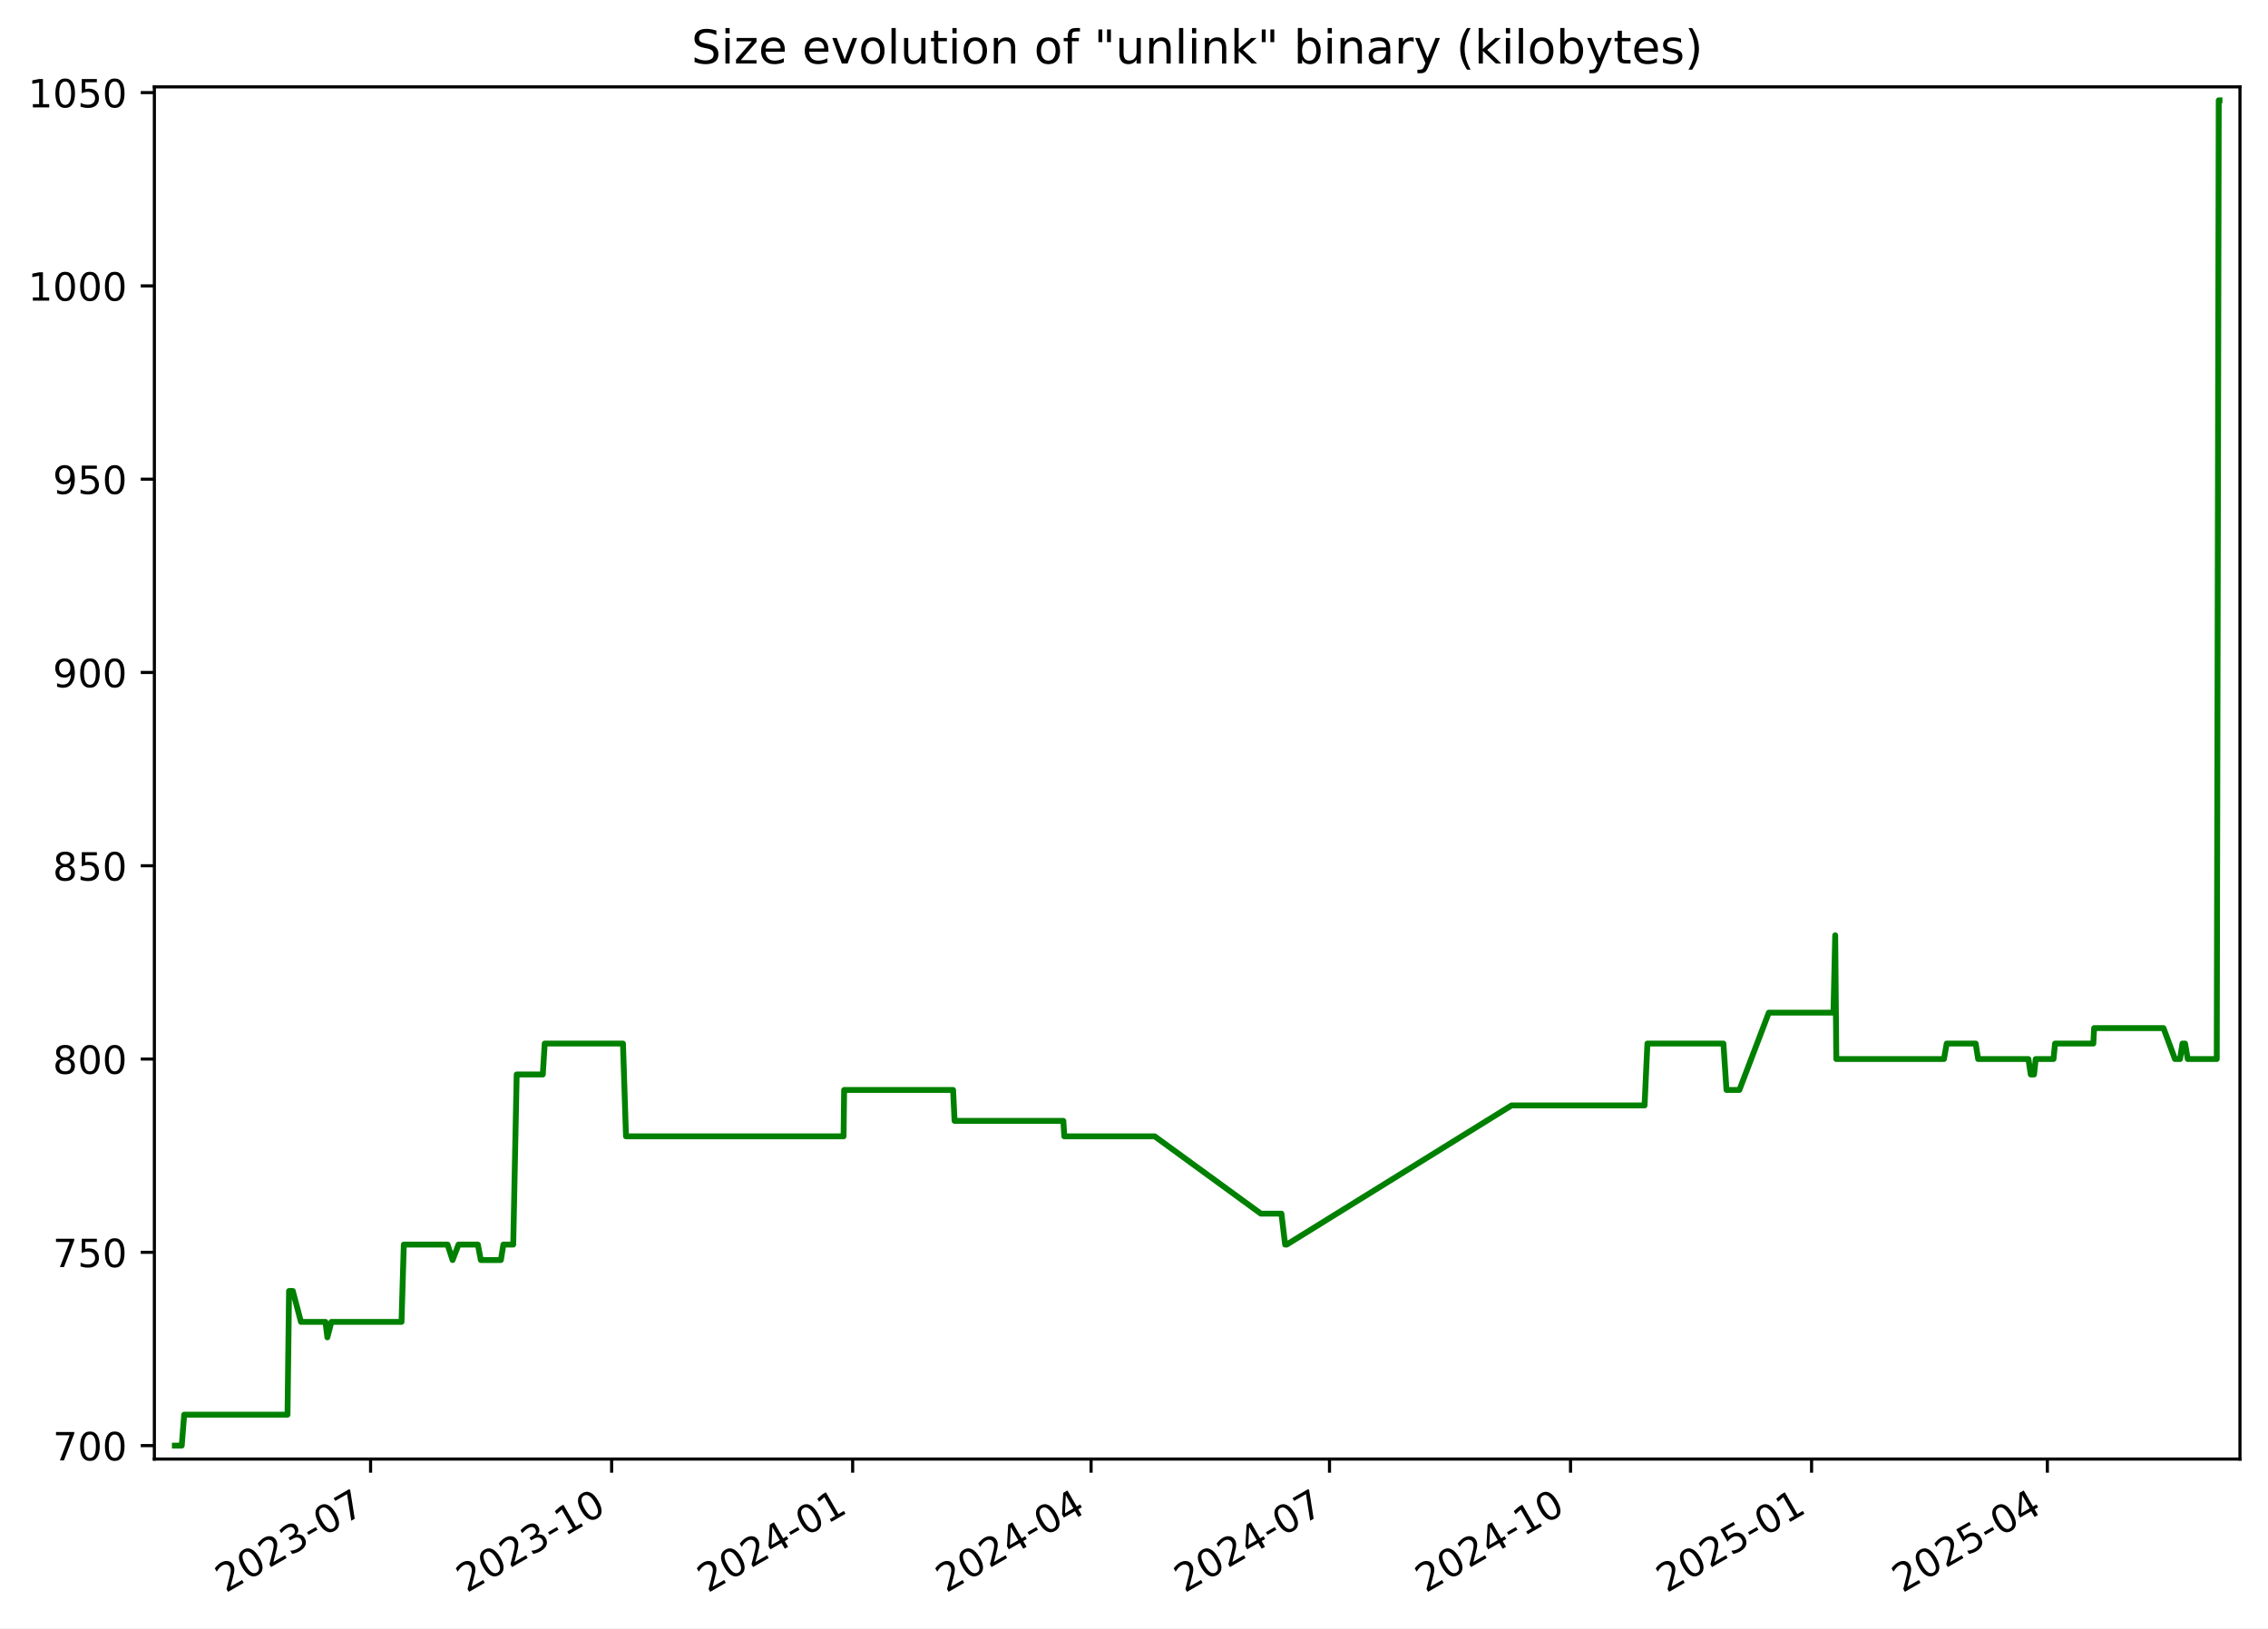
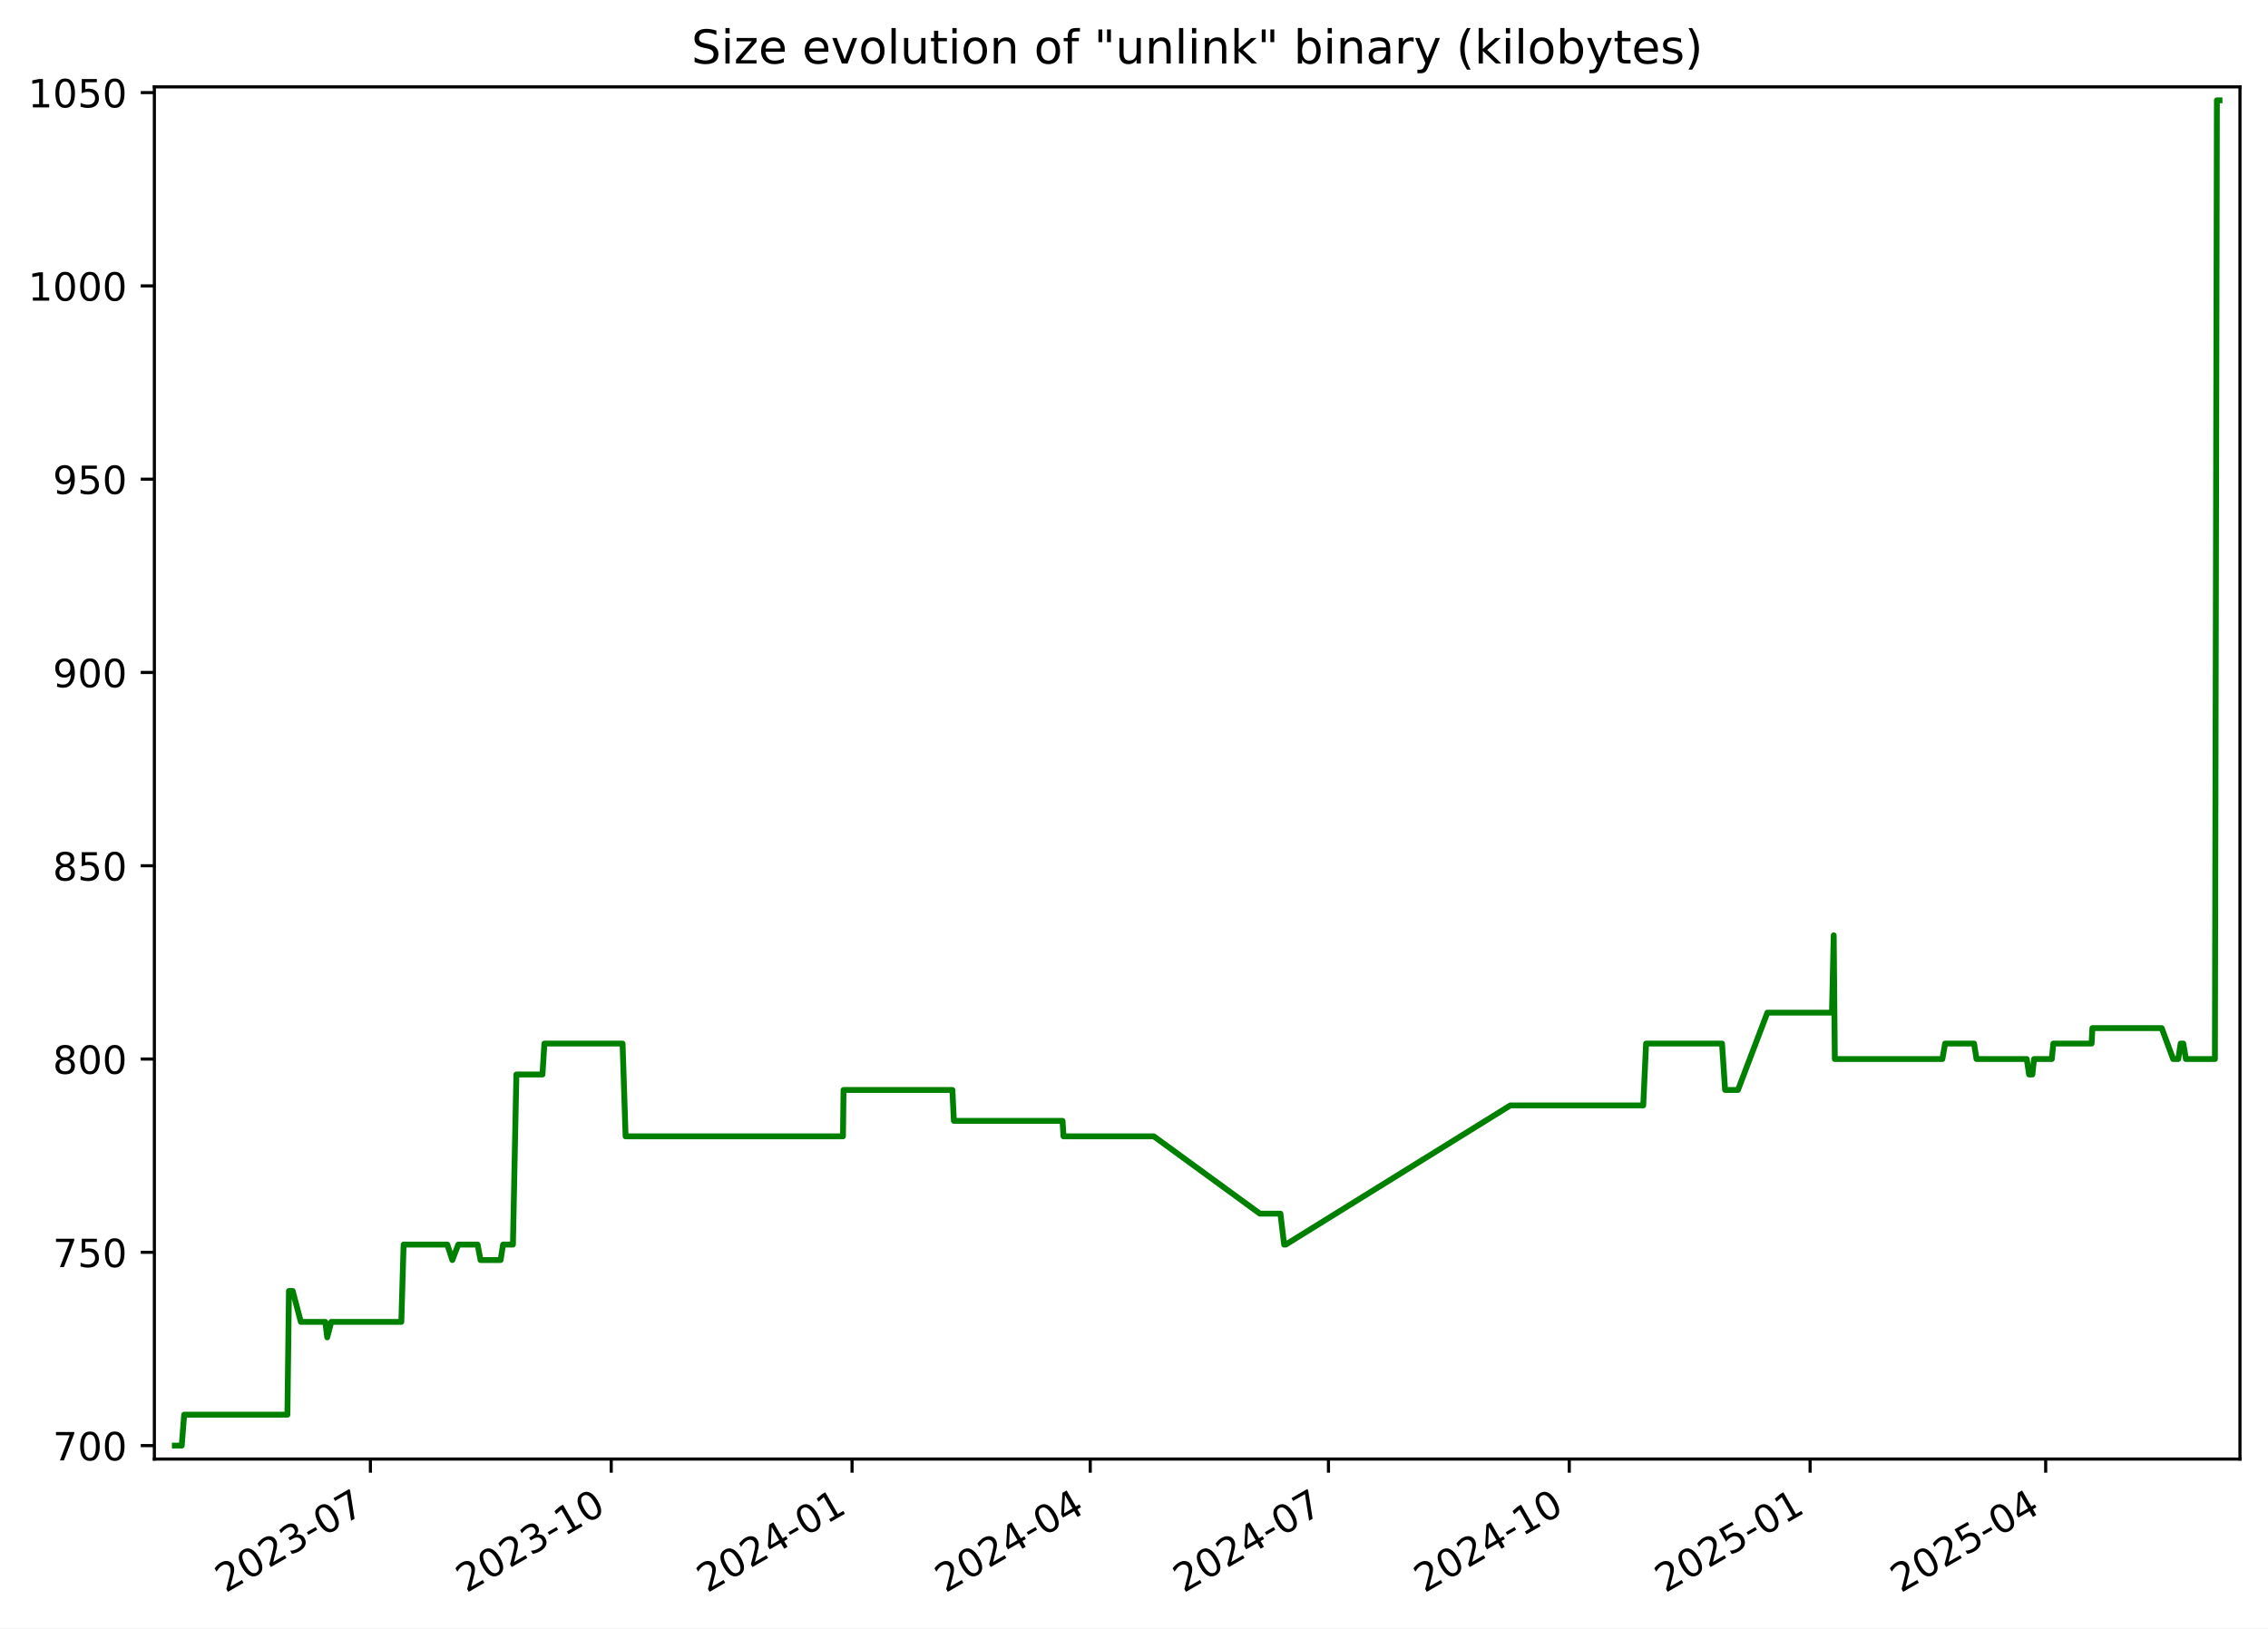
<svg xmlns="http://www.w3.org/2000/svg" xmlns:xlink="http://www.w3.org/1999/xlink" width="582.53pt" height="418.303pt" viewBox="0 0 582.53 418.303" version="1.1">
  <defs>
    <style type="text/css">*{stroke-linejoin: round; stroke-linecap: butt}</style>
  </defs>
  <g id="figure_1">
    <g id="patch_1">
      <path d="M -0 418.303  L 582.53 418.303  L 582.53 0  L -0 0  z " style="fill: #ffffff" />
    </g>
    <g id="axes_1">
      <g id="patch_2">
        <path d="M 39.65 374.83  L 575.33 374.83  L 575.33 22.318  L 39.65 22.318  z " style="fill: #ffffff" />
      </g>
      <g id="matplotlib.axis_1">
        <g id="xtick_1">
          <g id="line2d_1">
            <defs>
-               <path id="m14459a2af7" d="M 0 0  L 0 3.5  " style="stroke: #000000; stroke-width: 0.8" />
+               <path id="m33b8fc55b9" d="M 0 0  L 0 3.5  " style="stroke: #000000; stroke-width: 0.8" />
            </defs>
            <g>
-               <use xlink:href="#m14459a2af7" x="95.184" y="374.83" style="stroke: #000000; stroke-width: 0.8" />
+               <use xlink:href="#m33b8fc55b9" x="95.139" y="374.83" style="stroke: #000000; stroke-width: 0.8" />
            </g>
          </g>
          <g id="text_1">
-             <g transform="translate(57.959 409.302) rotate(-30) scale(0.1 -0.1)">
+             <g transform="translate(57.91376 409.302) rotate(-30) scale(0.1 -0.1)">
              <defs>
                <path id="DejaVuSans-32" d="M 1228 531  L 3431 531  L 3431 0  L 469 0  L 469 531  Q 828 903 1448 1529  Q 2069 2156 2228 2338  Q 2531 2678 2651 2914  Q 2772 3150 2772 3378  Q 2772 3750 2511 3984  Q 2250 4219 1831 4219  Q 1534 4219 1204 4116  Q 875 4013 500 3803  L 500 4441  Q 881 4594 1212 4672  Q 1544 4750 1819 4750  Q 2544 4750 2975 4387  Q 3406 4025 3406 3419  Q 3406 3131 3298 2873  Q 3191 2616 2906 2266  Q 2828 2175 2409 1742  Q 1991 1309 1228 531  z " transform="scale(0.015625)" />
                <path id="DejaVuSans-30" d="M 2034 4250  Q 1547 4250 1301 3770  Q 1056 3291 1056 2328  Q 1056 1369 1301 889  Q 1547 409 2034 409  Q 2525 409 2770 889  Q 3016 1369 3016 2328  Q 3016 3291 2770 3770  Q 2525 4250 2034 4250  z M 2034 4750  Q 2819 4750 3233 4129  Q 3647 3509 3647 2328  Q 3647 1150 3233 529  Q 2819 -91 2034 -91  Q 1250 -91 836 529  Q 422 1150 422 2328  Q 422 3509 836 4129  Q 1250 4750 2034 4750  z " transform="scale(0.015625)" />
                <path id="DejaVuSans-33" d="M 2597 2516  Q 3050 2419 3304 2112  Q 3559 1806 3559 1356  Q 3559 666 3084 287  Q 2609 -91 1734 -91  Q 1441 -91 1130 -33  Q 819 25 488 141  L 488 750  Q 750 597 1062 519  Q 1375 441 1716 441  Q 2309 441 2620 675  Q 2931 909 2931 1356  Q 2931 1769 2642 2001  Q 2353 2234 1838 2234  L 1294 2234  L 1294 2753  L 1863 2753  Q 2328 2753 2575 2939  Q 2822 3125 2822 3475  Q 2822 3834 2567 4026  Q 2313 4219 1838 4219  Q 1578 4219 1281 4162  Q 984 4106 628 3988  L 628 4550  Q 988 4650 1302 4700  Q 1616 4750 1894 4750  Q 2613 4750 3031 4423  Q 3450 4097 3450 3541  Q 3450 3153 3228 2886  Q 3006 2619 2597 2516  z " transform="scale(0.015625)" />
                <path id="DejaVuSans-2d" d="M 313 2009  L 1997 2009  L 1997 1497  L 313 1497  L 313 2009  z " transform="scale(0.015625)" />
                <path id="DejaVuSans-37" d="M 525 4666  L 3525 4666  L 3525 4397  L 1831 0  L 1172 0  L 2766 4134  L 525 4134  L 525 4666  z " transform="scale(0.015625)" />
              </defs>
              <use xlink:href="#DejaVuSans-32" />
              <use xlink:href="#DejaVuSans-30" x="63.623" />
              <use xlink:href="#DejaVuSans-32" x="127.246" />
              <use xlink:href="#DejaVuSans-33" x="190.869" />
              <use xlink:href="#DejaVuSans-2d" x="254.492" />
              <use xlink:href="#DejaVuSans-30" x="290.576" />
              <use xlink:href="#DejaVuSans-37" x="354.199" />
            </g>
          </g>
        </g>
        <g id="xtick_2">
          <g id="line2d_2">
            <g>
-               <use xlink:href="#m14459a2af7" x="157.094" y="374.83" style="stroke: #000000; stroke-width: 0.8" />
+               <use xlink:href="#m33b8fc55b9" x="156.993" y="374.83" style="stroke: #000000; stroke-width: 0.8" />
            </g>
          </g>
          <g id="text_2">
-             <g transform="translate(119.869 409.302) rotate(-30) scale(0.1 -0.1)">
+             <g transform="translate(119.768 409.302) rotate(-30) scale(0.1 -0.1)">
              <defs>
                <path id="DejaVuSans-31" d="M 794 531  L 1825 531  L 1825 4091  L 703 3866  L 703 4441  L 1819 4666  L 2450 4666  L 2450 531  L 3481 531  L 3481 0  L 794 0  L 794 531  z " transform="scale(0.015625)" />
              </defs>
              <use xlink:href="#DejaVuSans-32" />
              <use xlink:href="#DejaVuSans-30" x="63.623" />
              <use xlink:href="#DejaVuSans-32" x="127.246" />
              <use xlink:href="#DejaVuSans-33" x="190.869" />
              <use xlink:href="#DejaVuSans-2d" x="254.492" />
              <use xlink:href="#DejaVuSans-31" x="290.576" />
              <use xlink:href="#DejaVuSans-30" x="354.199" />
            </g>
          </g>
        </g>
        <g id="xtick_3">
          <g id="line2d_3">
            <g>
-               <use xlink:href="#m14459a2af7" x="219.004" y="374.83" style="stroke: #000000; stroke-width: 0.8" />
+               <use xlink:href="#m33b8fc55b9" x="218.847" y="374.83" style="stroke: #000000; stroke-width: 0.8" />
            </g>
          </g>
          <g id="text_3">
-             <g transform="translate(181.779 409.302) rotate(-30) scale(0.1 -0.1)">
+             <g transform="translate(181.6223 409.302) rotate(-30) scale(0.1 -0.1)">
              <defs>
                <path id="DejaVuSans-34" d="M 2419 4116  L 825 1625  L 2419 1625  L 2419 4116  z M 2253 4666  L 3047 4666  L 3047 1625  L 3713 1625  L 3713 1100  L 3047 1100  L 3047 0  L 2419 0  L 2419 1100  L 313 1100  L 313 1709  L 2253 4666  z " transform="scale(0.015625)" />
              </defs>
              <use xlink:href="#DejaVuSans-32" />
              <use xlink:href="#DejaVuSans-30" x="63.623" />
              <use xlink:href="#DejaVuSans-32" x="127.246" />
              <use xlink:href="#DejaVuSans-34" x="190.869" />
              <use xlink:href="#DejaVuSans-2d" x="254.492" />
              <use xlink:href="#DejaVuSans-30" x="290.576" />
              <use xlink:href="#DejaVuSans-31" x="354.199" />
            </g>
          </g>
        </g>
        <g id="xtick_4">
          <g id="line2d_4">
            <g>
-               <use xlink:href="#m14459a2af7" x="280.241" y="374.83" style="stroke: #000000; stroke-width: 0.8" />
+               <use xlink:href="#m33b8fc55b9" x="280.029" y="374.83" style="stroke: #000000; stroke-width: 0.8" />
            </g>
          </g>
          <g id="text_4">
-             <g transform="translate(243.016 409.302) rotate(-30) scale(0.1 -0.1)">
+             <g transform="translate(242.8043 409.302) rotate(-30) scale(0.1 -0.1)">
              <use xlink:href="#DejaVuSans-32" />
              <use xlink:href="#DejaVuSans-30" x="63.623" />
              <use xlink:href="#DejaVuSans-32" x="127.246" />
              <use xlink:href="#DejaVuSans-34" x="190.869" />
              <use xlink:href="#DejaVuSans-2d" x="254.492" />
              <use xlink:href="#DejaVuSans-30" x="290.576" />
              <use xlink:href="#DejaVuSans-34" x="354.199" />
            </g>
          </g>
        </g>
        <g id="xtick_5">
          <g id="line2d_5">
            <g>
-               <use xlink:href="#m14459a2af7" x="341.478" y="374.83" style="stroke: #000000; stroke-width: 0.8" />
+               <use xlink:href="#m33b8fc55b9" x="341.211" y="374.83" style="stroke: #000000; stroke-width: 0.8" />
            </g>
          </g>
          <g id="text_5">
-             <g transform="translate(304.2531 409.302) rotate(-30) scale(0.1 -0.1)">
+             <g transform="translate(303.9862 409.302) rotate(-30) scale(0.1 -0.1)">
              <use xlink:href="#DejaVuSans-32" />
              <use xlink:href="#DejaVuSans-30" x="63.623" />
              <use xlink:href="#DejaVuSans-32" x="127.246" />
              <use xlink:href="#DejaVuSans-34" x="190.869" />
              <use xlink:href="#DejaVuSans-2d" x="254.492" />
              <use xlink:href="#DejaVuSans-30" x="290.576" />
              <use xlink:href="#DejaVuSans-37" x="354.199" />
            </g>
          </g>
        </g>
        <g id="xtick_6">
          <g id="line2d_6">
            <g>
-               <use xlink:href="#m14459a2af7" x="403.388" y="374.83" style="stroke: #000000; stroke-width: 0.8" />
+               <use xlink:href="#m33b8fc55b9" x="403.065" y="374.83" style="stroke: #000000; stroke-width: 0.8" />
            </g>
          </g>
          <g id="text_6">
-             <g transform="translate(366.163 409.302) rotate(-30) scale(0.1 -0.1)">
+             <g transform="translate(365.8405 409.302) rotate(-30) scale(0.1 -0.1)">
              <use xlink:href="#DejaVuSans-32" />
              <use xlink:href="#DejaVuSans-30" x="63.623" />
              <use xlink:href="#DejaVuSans-32" x="127.246" />
              <use xlink:href="#DejaVuSans-34" x="190.869" />
              <use xlink:href="#DejaVuSans-2d" x="254.492" />
              <use xlink:href="#DejaVuSans-31" x="290.576" />
              <use xlink:href="#DejaVuSans-30" x="354.199" />
            </g>
          </g>
        </g>
        <g id="xtick_7">
          <g id="line2d_7">
            <g>
-               <use xlink:href="#m14459a2af7" x="465.298" y="374.83" style="stroke: #000000; stroke-width: 0.8" />
+               <use xlink:href="#m33b8fc55b9" x="464.92" y="374.83" style="stroke: #000000; stroke-width: 0.8" />
            </g>
          </g>
          <g id="text_7">
-             <g transform="translate(428.073 409.302) rotate(-30) scale(0.1 -0.1)">
+             <g transform="translate(427.6948 409.302) rotate(-30) scale(0.1 -0.1)">
              <defs>
                <path id="DejaVuSans-35" d="M 691 4666  L 3169 4666  L 3169 4134  L 1269 4134  L 1269 2991  Q 1406 3038 1543 3061  Q 1681 3084 1819 3084  Q 2600 3084 3056 2656  Q 3513 2228 3513 1497  Q 3513 744 3044 326  Q 2575 -91 1722 -91  Q 1428 -91 1123 -41  Q 819 9 494 109  L 494 744  Q 775 591 1075 516  Q 1375 441 1709 441  Q 2250 441 2565 725  Q 2881 1009 2881 1497  Q 2881 1984 2565 2268  Q 2250 2553 1709 2553  Q 1456 2553 1204 2497  Q 953 2441 691 2322  L 691 4666  z " transform="scale(0.015625)" />
              </defs>
              <use xlink:href="#DejaVuSans-32" />
              <use xlink:href="#DejaVuSans-30" x="63.623" />
              <use xlink:href="#DejaVuSans-32" x="127.246" />
              <use xlink:href="#DejaVuSans-35" x="190.869" />
              <use xlink:href="#DejaVuSans-2d" x="254.492" />
              <use xlink:href="#DejaVuSans-30" x="290.576" />
              <use xlink:href="#DejaVuSans-31" x="354.199" />
            </g>
          </g>
        </g>
        <g id="xtick_8">
          <g id="line2d_8">
            <g>
-               <use xlink:href="#m14459a2af7" x="525.862" y="374.83" style="stroke: #000000; stroke-width: 0.8" />
+               <use xlink:href="#m33b8fc55b9" x="525.429" y="374.83" style="stroke: #000000; stroke-width: 0.8" />
            </g>
          </g>
          <g id="text_8">
-             <g transform="translate(488.6371 409.302) rotate(-30) scale(0.1 -0.1)">
+             <g transform="translate(488.2044 409.302) rotate(-30) scale(0.1 -0.1)">
              <use xlink:href="#DejaVuSans-32" />
              <use xlink:href="#DejaVuSans-30" x="63.623" />
              <use xlink:href="#DejaVuSans-32" x="127.246" />
              <use xlink:href="#DejaVuSans-35" x="190.869" />
              <use xlink:href="#DejaVuSans-2d" x="254.492" />
              <use xlink:href="#DejaVuSans-30" x="290.576" />
              <use xlink:href="#DejaVuSans-34" x="354.199" />
            </g>
          </g>
        </g>
      </g>
      <g id="matplotlib.axis_2">
        <g id="ytick_1">
          <g id="line2d_9">
            <defs>
-               <path id="md660aedc5e" d="M 0 0  L -3.5 0  " style="stroke: #000000; stroke-width: 0.8" />
+               <path id="m7462b9460d" d="M 0 0  L -3.5 0  " style="stroke: #000000; stroke-width: 0.8" />
            </defs>
            <g>
-               <use xlink:href="#md660aedc5e" x="39.65" y="371.374" style="stroke: #000000; stroke-width: 0.8" />
+               <use xlink:href="#m7462b9460d" x="39.65" y="371.374" style="stroke: #000000; stroke-width: 0.8" />
            </g>
          </g>
          <g id="text_9">
            <g transform="translate(13.5625 375.1733) scale(0.1 -0.1)">
              <use xlink:href="#DejaVuSans-37" />
              <use xlink:href="#DejaVuSans-30" x="63.623" />
              <use xlink:href="#DejaVuSans-30" x="127.246" />
            </g>
          </g>
        </g>
        <g id="ytick_2">
          <g id="line2d_10">
            <g>
-               <use xlink:href="#md660aedc5e" x="39.65" y="321.719" style="stroke: #000000; stroke-width: 0.8" />
+               <use xlink:href="#m7462b9460d" x="39.65" y="321.719" style="stroke: #000000; stroke-width: 0.8" />
            </g>
          </g>
          <g id="text_10">
            <g transform="translate(13.5625 325.5182) scale(0.1 -0.1)">
              <use xlink:href="#DejaVuSans-37" />
              <use xlink:href="#DejaVuSans-35" x="63.623" />
              <use xlink:href="#DejaVuSans-30" x="127.246" />
            </g>
          </g>
        </g>
        <g id="ytick_3">
          <g id="line2d_11">
            <g>
-               <use xlink:href="#md660aedc5e" x="39.65" y="272.064" style="stroke: #000000; stroke-width: 0.8" />
+               <use xlink:href="#m7462b9460d" x="39.65" y="272.064" style="stroke: #000000; stroke-width: 0.8" />
            </g>
          </g>
          <g id="text_11">
            <g transform="translate(13.5625 275.863) scale(0.1 -0.1)">
              <defs>
                <path id="DejaVuSans-38" d="M 2034 2216  Q 1584 2216 1326 1975  Q 1069 1734 1069 1313  Q 1069 891 1326 650  Q 1584 409 2034 409  Q 2484 409 2743 651  Q 3003 894 3003 1313  Q 3003 1734 2745 1975  Q 2488 2216 2034 2216  z M 1403 2484  Q 997 2584 770 2862  Q 544 3141 544 3541  Q 544 4100 942 4425  Q 1341 4750 2034 4750  Q 2731 4750 3128 4425  Q 3525 4100 3525 3541  Q 3525 3141 3298 2862  Q 3072 2584 2669 2484  Q 3125 2378 3379 2068  Q 3634 1759 3634 1313  Q 3634 634 3220 271  Q 2806 -91 2034 -91  Q 1263 -91 848 271  Q 434 634 434 1313  Q 434 1759 690 2068  Q 947 2378 1403 2484  z M 1172 3481  Q 1172 3119 1398 2916  Q 1625 2713 2034 2713  Q 2441 2713 2670 2916  Q 2900 3119 2900 3481  Q 2900 3844 2670 4047  Q 2441 4250 2034 4250  Q 1625 4250 1398 4047  Q 1172 3844 1172 3481  z " transform="scale(0.015625)" />
              </defs>
              <use xlink:href="#DejaVuSans-38" />
              <use xlink:href="#DejaVuSans-30" x="63.623" />
              <use xlink:href="#DejaVuSans-30" x="127.246" />
            </g>
          </g>
        </g>
        <g id="ytick_4">
          <g id="line2d_12">
            <g>
-               <use xlink:href="#md660aedc5e" x="39.65" y="222.409" style="stroke: #000000; stroke-width: 0.8" />
+               <use xlink:href="#m7462b9460d" x="39.65" y="222.409" style="stroke: #000000; stroke-width: 0.8" />
            </g>
          </g>
          <g id="text_12">
            <g transform="translate(13.5625 226.2078) scale(0.1 -0.1)">
              <use xlink:href="#DejaVuSans-38" />
              <use xlink:href="#DejaVuSans-35" x="63.623" />
              <use xlink:href="#DejaVuSans-30" x="127.246" />
            </g>
          </g>
        </g>
        <g id="ytick_5">
          <g id="line2d_13">
            <g>
-               <use xlink:href="#md660aedc5e" x="39.65" y="172.753" style="stroke: #000000; stroke-width: 0.8" />
+               <use xlink:href="#m7462b9460d" x="39.65" y="172.753" style="stroke: #000000; stroke-width: 0.8" />
            </g>
          </g>
          <g id="text_13">
            <g transform="translate(13.5625 176.5527) scale(0.1 -0.1)">
              <defs>
                <path id="DejaVuSans-39" d="M 703 97  L 703 672  Q 941 559 1184 500  Q 1428 441 1663 441  Q 2288 441 2617 861  Q 2947 1281 2994 2138  Q 2813 1869 2534 1725  Q 2256 1581 1919 1581  Q 1219 1581 811 2004  Q 403 2428 403 3163  Q 403 3881 828 4315  Q 1253 4750 1959 4750  Q 2769 4750 3195 4129  Q 3622 3509 3622 2328  Q 3622 1225 3098 567  Q 2575 -91 1691 -91  Q 1453 -91 1209 -44  Q 966 3 703 97  z M 1959 2075  Q 2384 2075 2632 2365  Q 2881 2656 2881 3163  Q 2881 3666 2632 3958  Q 2384 4250 1959 4250  Q 1534 4250 1286 3958  Q 1038 3666 1038 3163  Q 1038 2656 1286 2365  Q 1534 2075 1959 2075  z " transform="scale(0.015625)" />
              </defs>
              <use xlink:href="#DejaVuSans-39" />
              <use xlink:href="#DejaVuSans-30" x="63.623" />
              <use xlink:href="#DejaVuSans-30" x="127.246" />
            </g>
          </g>
        </g>
        <g id="ytick_6">
          <g id="line2d_14">
            <g>
-               <use xlink:href="#md660aedc5e" x="39.65" y="123.098" style="stroke: #000000; stroke-width: 0.8" />
+               <use xlink:href="#m7462b9460d" x="39.65" y="123.098" style="stroke: #000000; stroke-width: 0.8" />
            </g>
          </g>
          <g id="text_14">
            <g transform="translate(13.5625 126.8975) scale(0.1 -0.1)">
              <use xlink:href="#DejaVuSans-39" />
              <use xlink:href="#DejaVuSans-35" x="63.623" />
              <use xlink:href="#DejaVuSans-30" x="127.246" />
            </g>
          </g>
        </g>
        <g id="ytick_7">
          <g id="line2d_15">
            <g>
-               <use xlink:href="#md660aedc5e" x="39.65" y="73.443" style="stroke: #000000; stroke-width: 0.8" />
+               <use xlink:href="#m7462b9460d" x="39.65" y="73.443" style="stroke: #000000; stroke-width: 0.8" />
            </g>
          </g>
          <g id="text_15">
            <g transform="translate(7.2 77.24231) scale(0.1 -0.1)">
              <use xlink:href="#DejaVuSans-31" />
              <use xlink:href="#DejaVuSans-30" x="63.623" />
              <use xlink:href="#DejaVuSans-30" x="127.246" />
              <use xlink:href="#DejaVuSans-30" x="190.869" />
            </g>
          </g>
        </g>
        <g id="ytick_8">
          <g id="line2d_16">
            <g>
-               <use xlink:href="#md660aedc5e" x="39.65" y="23.788" style="stroke: #000000; stroke-width: 0.8" />
+               <use xlink:href="#m7462b9460d" x="39.65" y="23.788" style="stroke: #000000; stroke-width: 0.8" />
            </g>
          </g>
          <g id="text_16">
            <g transform="translate(7.2 27.58714) scale(0.1 -0.1)">
              <use xlink:href="#DejaVuSans-31" />
              <use xlink:href="#DejaVuSans-30" x="63.623" />
              <use xlink:href="#DejaVuSans-35" x="127.246" />
              <use xlink:href="#DejaVuSans-30" x="190.869" />
            </g>
          </g>
        </g>
      </g>
      <g id="line2d_17">
-         <path d="M 44.902 371.374  L 46.683 371.374  L 47.306 363.429  L 73.847 363.429  L 74.241 331.65  L 75.203 331.65  L 77.3 339.595  L 83.598 339.595  L 84.083 343.567  L 85.119 339.595  L 103.131 339.595  L 103.717 319.733  L 114.954 319.733  L 116.244 323.705  L 117.77 319.733  L 122.74 319.733  L 123.501 323.705  L 128.655 323.705  L 129.286 319.733  L 131.824 319.733  L 132.71 276.036  L 139.416 276.036  L 139.91 268.091  L 160.008 268.091  L 160.788 291.926  L 216.669 291.926  L 216.814 280.009  L 244.801 280.009  L 245.179 287.953  L 273.121 287.953  L 273.36 291.926  L 296.58 291.926  L 323.855 311.788  L 329.133 311.788  L 330.081 319.733  L 330.491 319.733  L 388.237 283.981  L 422.404 283.981  L 423.132 268.091  L 442.655 268.091  L 443.445 280.009  L 446.758 280.009  L 454.317 260.147  L 470.921 260.147  L 471.369 240.284  L 471.652 272.064  L 499.3 272.064  L 500.007 268.091  L 507.449 268.091  L 508.082 272.064  L 520.992 272.064  L 521.596 276.036  L 522.439 276.036  L 522.871 272.064  L 527.436 272.064  L 527.832 268.091  L 537.666 268.091  L 537.872 264.119  L 555.688 264.119  L 558.629 272.064  L 559.94 272.064  L 560.558 268.091  L 561.233 268.091  L 561.914 272.064  L 569.368 272.064  L 569.879 25.774  L 570.078 25.774  L 570.078 25.774  " clip-path="url(#p99f693aba6)" style="fill: none; stroke: #008000; stroke-width: 1.5; stroke-linecap: square" />
+         <path d="M 44.902 371.374  L 46.682 371.374  L 47.304 363.429  L 73.821 363.429  L 74.215 331.65  L 75.175 331.65  L 77.271 339.595  L 83.563 339.595  L 84.047 343.567  L 85.082 339.595  L 103.079 339.595  L 103.664 319.733  L 114.891 319.733  L 116.18 323.705  L 117.704 319.733  L 122.67 319.733  L 123.431 323.705  L 128.58 323.705  L 129.21 319.733  L 131.746 319.733  L 132.631 276.036  L 139.331 276.036  L 139.825 268.091  L 159.904 268.091  L 160.684 291.926  L 216.514 291.926  L 216.659 280.009  L 244.621 280.009  L 244.999 287.953  L 272.915 287.953  L 273.154 291.926  L 296.354 291.926  L 323.604 311.788  L 328.877 311.788  L 329.825 319.733  L 330.234 319.733  L 387.928 283.981  L 422.064 283.981  L 422.791 268.091  L 442.297 268.091  L 443.086 280.009  L 446.396 280.009  L 453.948 260.147  L 470.537 260.147  L 470.986 240.284  L 471.268 272.064  L 498.891 272.064  L 499.597 268.091  L 507.033 268.091  L 507.665 272.064  L 520.564 272.064  L 521.167 276.036  L 522.009 276.036  L 522.441 272.064  L 527.002 272.064  L 527.398 268.091  L 537.223 268.091  L 537.428 264.119  L 555.229 264.119  L 558.167 272.064  L 559.476 272.064  L 560.095 268.091  L 560.769 268.091  L 561.449 272.064  L 568.896 272.064  L 569.406 25.774  L 570.078 25.774  L 570.078 25.774  " clip-path="url(#p194f43917b)" style="fill: none; stroke: #008000; stroke-width: 1.5; stroke-linecap: square" />
      </g>
      <g id="patch_3">
        <path d="M 39.65 374.83  L 39.65 22.318  " style="fill: none; stroke: #000000; stroke-width: 0.8; stroke-linejoin: miter; stroke-linecap: square" />
      </g>
      <g id="patch_4">
        <path d="M 575.33 374.83  L 575.33 22.318  " style="fill: none; stroke: #000000; stroke-width: 0.8; stroke-linejoin: miter; stroke-linecap: square" />
      </g>
      <g id="patch_5">
        <path d="M 39.65 374.83  L 575.33 374.83  " style="fill: none; stroke: #000000; stroke-width: 0.8; stroke-linejoin: miter; stroke-linecap: square" />
      </g>
      <g id="patch_6">
        <path d="M 39.65 22.318  L 575.33 22.318  " style="fill: none; stroke: #000000; stroke-width: 0.8; stroke-linejoin: miter; stroke-linecap: square" />
      </g>
      <g id="text_17">
        <g transform="translate(177.5788 16.31812) scale(0.12 -0.12)">
          <defs>
            <path id="DejaVuSans-53" d="M 3425 4513  L 3425 3897  Q 3066 4069 2747 4153  Q 2428 4238 2131 4238  Q 1616 4238 1336 4038  Q 1056 3838 1056 3469  Q 1056 3159 1242 3001  Q 1428 2844 1947 2747  L 2328 2669  Q 3034 2534 3370 2195  Q 3706 1856 3706 1288  Q 3706 609 3251 259  Q 2797 -91 1919 -91  Q 1588 -91 1214 -16  Q 841 59 441 206  L 441 856  Q 825 641 1194 531  Q 1563 422 1919 422  Q 2459 422 2753 634  Q 3047 847 3047 1241  Q 3047 1584 2836 1778  Q 2625 1972 2144 2069  L 1759 2144  Q 1053 2284 737 2584  Q 422 2884 422 3419  Q 422 4038 858 4394  Q 1294 4750 2059 4750  Q 2388 4750 2728 4690  Q 3069 4631 3425 4513  z " transform="scale(0.015625)" />
            <path id="DejaVuSans-69" d="M 603 3500  L 1178 3500  L 1178 0  L 603 0  L 603 3500  z M 603 4863  L 1178 4863  L 1178 4134  L 603 4134  L 603 4863  z " transform="scale(0.015625)" />
            <path id="DejaVuSans-7a" d="M 353 3500  L 3084 3500  L 3084 2975  L 922 459  L 3084 459  L 3084 0  L 275 0  L 275 525  L 2438 3041  L 353 3041  L 353 3500  z " transform="scale(0.015625)" />
            <path id="DejaVuSans-65" d="M 3597 1894  L 3597 1613  L 953 1613  Q 991 1019 1311 708  Q 1631 397 2203 397  Q 2534 397 2845 478  Q 3156 559 3463 722  L 3463 178  Q 3153 47 2828 -22  Q 2503 -91 2169 -91  Q 1331 -91 842 396  Q 353 884 353 1716  Q 353 2575 817 3079  Q 1281 3584 2069 3584  Q 2775 3584 3186 3129  Q 3597 2675 3597 1894  z M 3022 2063  Q 3016 2534 2758 2815  Q 2500 3097 2075 3097  Q 1594 3097 1305 2825  Q 1016 2553 972 2059  L 3022 2063  z " transform="scale(0.015625)" />
            <path id="DejaVuSans-20" transform="scale(0.015625)" />
            <path id="DejaVuSans-76" d="M 191 3500  L 800 3500  L 1894 563  L 2988 3500  L 3597 3500  L 2284 0  L 1503 0  L 191 3500  z " transform="scale(0.015625)" />
            <path id="DejaVuSans-6f" d="M 1959 3097  Q 1497 3097 1228 2736  Q 959 2375 959 1747  Q 959 1119 1226 758  Q 1494 397 1959 397  Q 2419 397 2687 759  Q 2956 1122 2956 1747  Q 2956 2369 2687 2733  Q 2419 3097 1959 3097  z M 1959 3584  Q 2709 3584 3137 3096  Q 3566 2609 3566 1747  Q 3566 888 3137 398  Q 2709 -91 1959 -91  Q 1206 -91 779 398  Q 353 888 353 1747  Q 353 2609 779 3096  Q 1206 3584 1959 3584  z " transform="scale(0.015625)" />
            <path id="DejaVuSans-6c" d="M 603 4863  L 1178 4863  L 1178 0  L 603 0  L 603 4863  z " transform="scale(0.015625)" />
            <path id="DejaVuSans-75" d="M 544 1381  L 544 3500  L 1119 3500  L 1119 1403  Q 1119 906 1312 657  Q 1506 409 1894 409  Q 2359 409 2629 706  Q 2900 1003 2900 1516  L 2900 3500  L 3475 3500  L 3475 0  L 2900 0  L 2900 538  Q 2691 219 2414 64  Q 2138 -91 1772 -91  Q 1169 -91 856 284  Q 544 659 544 1381  z M 1991 3584  L 1991 3584  z " transform="scale(0.015625)" />
            <path id="DejaVuSans-74" d="M 1172 4494  L 1172 3500  L 2356 3500  L 2356 3053  L 1172 3053  L 1172 1153  Q 1172 725 1289 603  Q 1406 481 1766 481  L 2356 481  L 2356 0  L 1766 0  Q 1100 0 847 248  Q 594 497 594 1153  L 594 3053  L 172 3053  L 172 3500  L 594 3500  L 594 4494  L 1172 4494  z " transform="scale(0.015625)" />
            <path id="DejaVuSans-6e" d="M 3513 2113  L 3513 0  L 2938 0  L 2938 2094  Q 2938 2591 2744 2837  Q 2550 3084 2163 3084  Q 1697 3084 1428 2787  Q 1159 2491 1159 1978  L 1159 0  L 581 0  L 581 3500  L 1159 3500  L 1159 2956  Q 1366 3272 1645 3428  Q 1925 3584 2291 3584  Q 2894 3584 3203 3211  Q 3513 2838 3513 2113  z " transform="scale(0.015625)" />
            <path id="DejaVuSans-66" d="M 2375 4863  L 2375 4384  L 1825 4384  Q 1516 4384 1395 4259  Q 1275 4134 1275 3809  L 1275 3500  L 2222 3500  L 2222 3053  L 1275 3053  L 1275 0  L 697 0  L 697 3053  L 147 3053  L 147 3500  L 697 3500  L 697 3744  Q 697 4328 969 4595  Q 1241 4863 1831 4863  L 2375 4863  z " transform="scale(0.015625)" />
            <path id="DejaVuSans-22" d="M 1147 4666  L 1147 2931  L 616 2931  L 616 4666  L 1147 4666  z M 2328 4666  L 2328 2931  L 1797 2931  L 1797 4666  L 2328 4666  z " transform="scale(0.015625)" />
            <path id="DejaVuSans-6b" d="M 581 4863  L 1159 4863  L 1159 1991  L 2875 3500  L 3609 3500  L 1753 1863  L 3688 0  L 2938 0  L 1159 1709  L 1159 0  L 581 0  L 581 4863  z " transform="scale(0.015625)" />
            <path id="DejaVuSans-62" d="M 3116 1747  Q 3116 2381 2855 2742  Q 2594 3103 2138 3103  Q 1681 3103 1420 2742  Q 1159 2381 1159 1747  Q 1159 1113 1420 752  Q 1681 391 2138 391  Q 2594 391 2855 752  Q 3116 1113 3116 1747  z M 1159 2969  Q 1341 3281 1617 3432  Q 1894 3584 2278 3584  Q 2916 3584 3314 3078  Q 3713 2572 3713 1747  Q 3713 922 3314 415  Q 2916 -91 2278 -91  Q 1894 -91 1617 61  Q 1341 213 1159 525  L 1159 0  L 581 0  L 581 4863  L 1159 4863  L 1159 2969  z " transform="scale(0.015625)" />
            <path id="DejaVuSans-61" d="M 2194 1759  Q 1497 1759 1228 1600  Q 959 1441 959 1056  Q 959 750 1161 570  Q 1363 391 1709 391  Q 2188 391 2477 730  Q 2766 1069 2766 1631  L 2766 1759  L 2194 1759  z M 3341 1997  L 3341 0  L 2766 0  L 2766 531  Q 2569 213 2275 61  Q 1981 -91 1556 -91  Q 1019 -91 701 211  Q 384 513 384 1019  Q 384 1609 779 1909  Q 1175 2209 1959 2209  L 2766 2209  L 2766 2266  Q 2766 2663 2505 2880  Q 2244 3097 1772 3097  Q 1472 3097 1187 3025  Q 903 2953 641 2809  L 641 3341  Q 956 3463 1253 3523  Q 1550 3584 1831 3584  Q 2591 3584 2966 3190  Q 3341 2797 3341 1997  z " transform="scale(0.015625)" />
            <path id="DejaVuSans-72" d="M 2631 2963  Q 2534 3019 2420 3045  Q 2306 3072 2169 3072  Q 1681 3072 1420 2755  Q 1159 2438 1159 1844  L 1159 0  L 581 0  L 581 3500  L 1159 3500  L 1159 2956  Q 1341 3275 1631 3429  Q 1922 3584 2338 3584  Q 2397 3584 2469 3576  Q 2541 3569 2628 3553  L 2631 2963  z " transform="scale(0.015625)" />
            <path id="DejaVuSans-79" d="M 2059 -325  Q 1816 -950 1584 -1140  Q 1353 -1331 966 -1331  L 506 -1331  L 506 -850  L 844 -850  Q 1081 -850 1212 -737  Q 1344 -625 1503 -206  L 1606 56  L 191 3500  L 800 3500  L 1894 763  L 2988 3500  L 3597 3500  L 2059 -325  z " transform="scale(0.015625)" />
            <path id="DejaVuSans-28" d="M 1984 4856  Q 1566 4138 1362 3434  Q 1159 2731 1159 2009  Q 1159 1288 1364 580  Q 1569 -128 1984 -844  L 1484 -844  Q 1016 -109 783 600  Q 550 1309 550 2009  Q 550 2706 781 3412  Q 1013 4119 1484 4856  L 1984 4856  z " transform="scale(0.015625)" />
            <path id="DejaVuSans-73" d="M 2834 3397  L 2834 2853  Q 2591 2978 2328 3040  Q 2066 3103 1784 3103  Q 1356 3103 1142 2972  Q 928 2841 928 2578  Q 928 2378 1081 2264  Q 1234 2150 1697 2047  L 1894 2003  Q 2506 1872 2764 1633  Q 3022 1394 3022 966  Q 3022 478 2636 193  Q 2250 -91 1575 -91  Q 1294 -91 989 -36  Q 684 19 347 128  L 347 722  Q 666 556 975 473  Q 1284 391 1588 391  Q 1994 391 2212 530  Q 2431 669 2431 922  Q 2431 1156 2273 1281  Q 2116 1406 1581 1522  L 1381 1569  Q 847 1681 609 1914  Q 372 2147 372 2553  Q 372 3047 722 3315  Q 1072 3584 1716 3584  Q 2034 3584 2315 3537  Q 2597 3491 2834 3397  z " transform="scale(0.015625)" />
            <path id="DejaVuSans-29" d="M 513 4856  L 1013 4856  Q 1481 4119 1714 3412  Q 1947 2706 1947 2009  Q 1947 1309 1714 600  Q 1481 -109 1013 -844  L 513 -844  Q 928 -128 1133 580  Q 1338 1288 1338 2009  Q 1338 2731 1133 3434  Q 928 4138 513 4856  z " transform="scale(0.015625)" />
          </defs>
          <use xlink:href="#DejaVuSans-53" />
          <use xlink:href="#DejaVuSans-69" x="63.477" />
          <use xlink:href="#DejaVuSans-7a" x="91.26" />
          <use xlink:href="#DejaVuSans-65" x="143.75" />
          <use xlink:href="#DejaVuSans-20" x="205.273" />
          <use xlink:href="#DejaVuSans-65" x="237.061" />
          <use xlink:href="#DejaVuSans-76" x="298.584" />
          <use xlink:href="#DejaVuSans-6f" x="357.764" />
          <use xlink:href="#DejaVuSans-6c" x="418.945" />
          <use xlink:href="#DejaVuSans-75" x="446.729" />
          <use xlink:href="#DejaVuSans-74" x="510.107" />
          <use xlink:href="#DejaVuSans-69" x="549.316" />
          <use xlink:href="#DejaVuSans-6f" x="577.1" />
          <use xlink:href="#DejaVuSans-6e" x="638.281" />
          <use xlink:href="#DejaVuSans-20" x="701.66" />
          <use xlink:href="#DejaVuSans-6f" x="733.447" />
          <use xlink:href="#DejaVuSans-66" x="794.629" />
          <use xlink:href="#DejaVuSans-20" x="829.834" />
          <use xlink:href="#DejaVuSans-22" x="861.621" />
          <use xlink:href="#DejaVuSans-75" x="907.617" />
          <use xlink:href="#DejaVuSans-6e" x="970.996" />
          <use xlink:href="#DejaVuSans-6c" x="1034.375" />
          <use xlink:href="#DejaVuSans-69" x="1062.158" />
          <use xlink:href="#DejaVuSans-6e" x="1089.941" />
          <use xlink:href="#DejaVuSans-6b" x="1153.32" />
          <use xlink:href="#DejaVuSans-22" x="1211.23" />
          <use xlink:href="#DejaVuSans-20" x="1257.227" />
          <use xlink:href="#DejaVuSans-62" x="1289.014" />
          <use xlink:href="#DejaVuSans-69" x="1352.49" />
          <use xlink:href="#DejaVuSans-6e" x="1380.273" />
          <use xlink:href="#DejaVuSans-61" x="1443.652" />
          <use xlink:href="#DejaVuSans-72" x="1504.932" />
          <use xlink:href="#DejaVuSans-79" x="1546.045" />
          <use xlink:href="#DejaVuSans-20" x="1605.225" />
          <use xlink:href="#DejaVuSans-28" x="1637.012" />
          <use xlink:href="#DejaVuSans-6b" x="1676.025" />
          <use xlink:href="#DejaVuSans-69" x="1733.936" />
          <use xlink:href="#DejaVuSans-6c" x="1761.719" />
          <use xlink:href="#DejaVuSans-6f" x="1789.502" />
          <use xlink:href="#DejaVuSans-62" x="1850.684" />
          <use xlink:href="#DejaVuSans-79" x="1914.16" />
          <use xlink:href="#DejaVuSans-74" x="1973.34" />
          <use xlink:href="#DejaVuSans-65" x="2012.549" />
          <use xlink:href="#DejaVuSans-73" x="2074.072" />
          <use xlink:href="#DejaVuSans-29" x="2126.172" />
        </g>
      </g>
    </g>
  </g>
  <defs>
-     <clipPath id="p99f693aba6">
+     <clipPath id="p194f43917b">
      <rect x="39.65" y="22.318" width="535.68" height="352.512" />
    </clipPath>
  </defs>
</svg>
